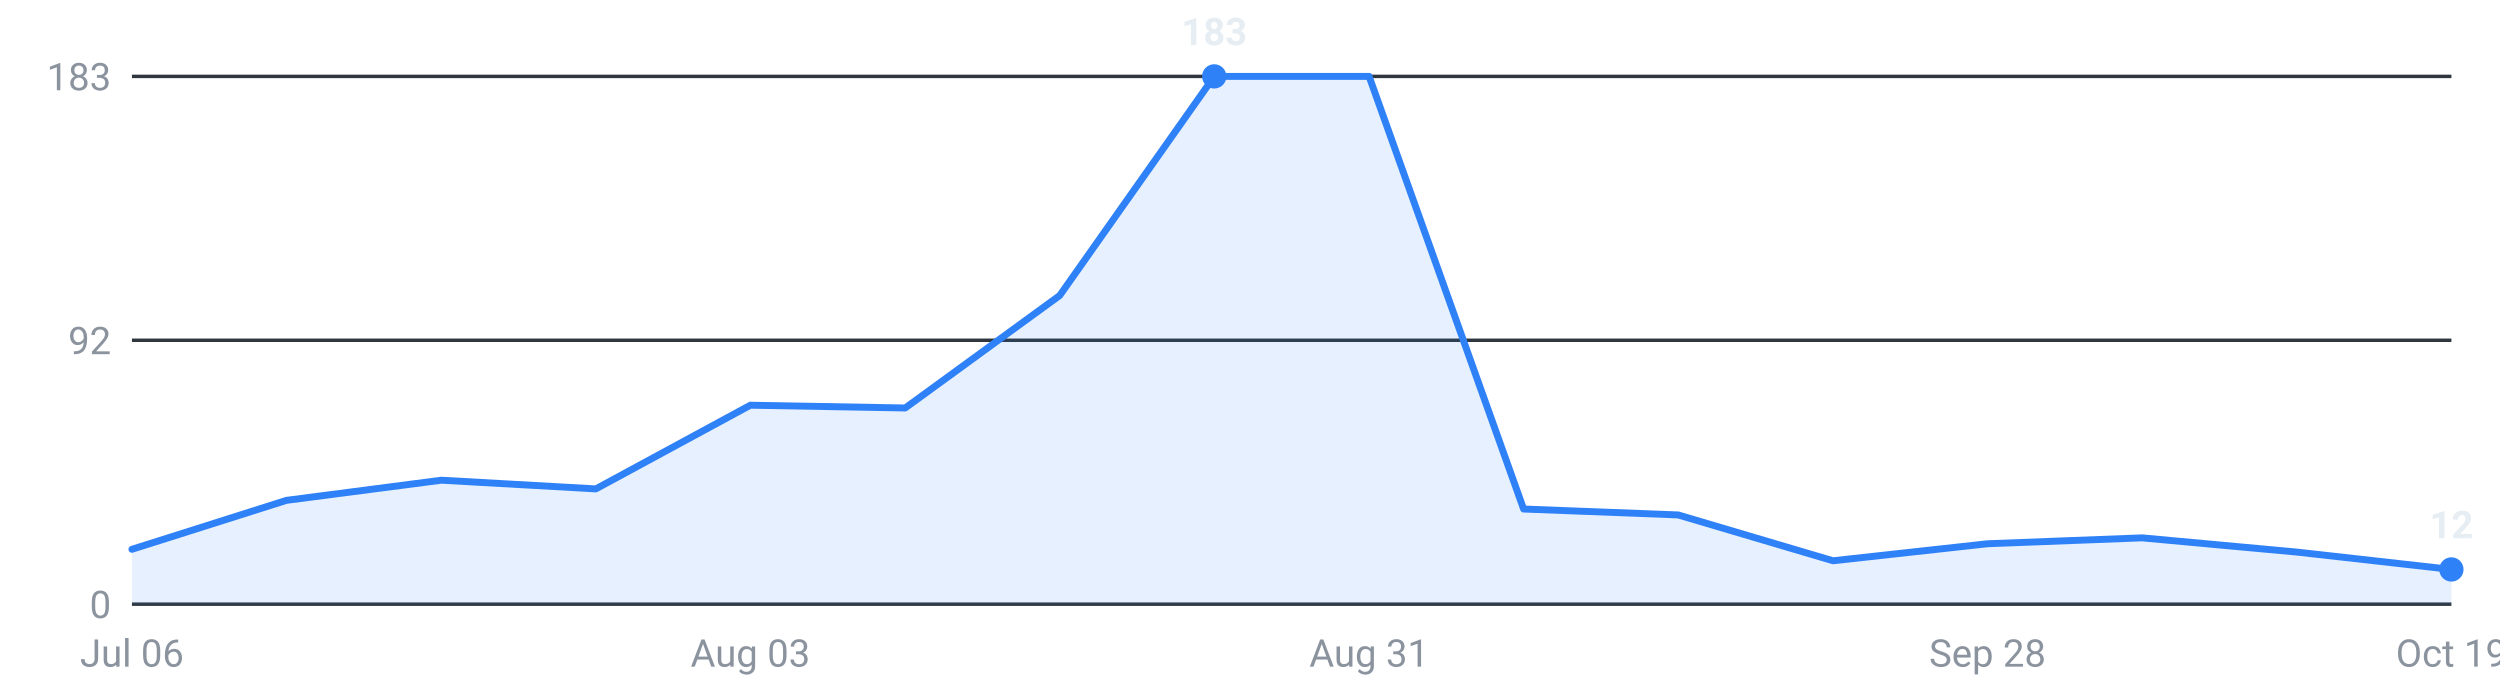
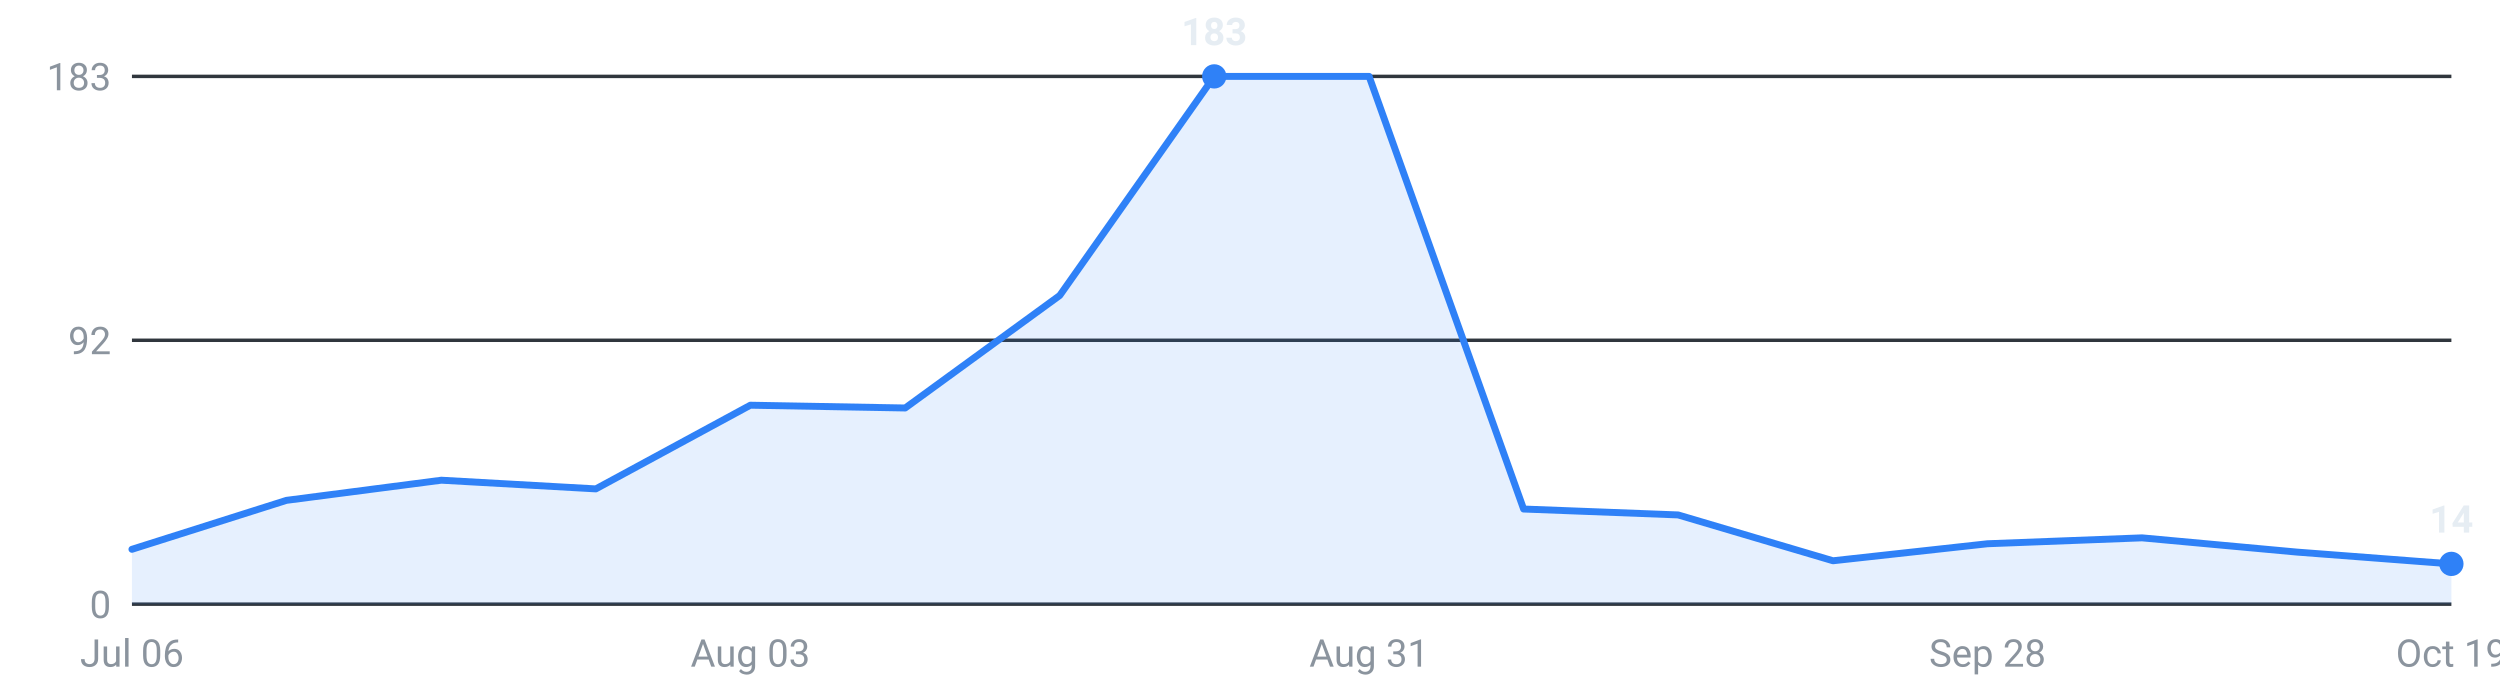
<svg xmlns="http://www.w3.org/2000/svg" viewBox="0 0 720 200" width="720" height="200" role="img" aria-label="Internships posted per week, last 16 weeks">
  <g font-family="-apple-system,Segoe UI,Roboto,sans-serif" font-size="11">
    <line x1="38" y1="174.0" x2="706" y2="174.0" stroke="#30363d" stroke-width="1" />
    <text x="32" y="178.0" text-anchor="end" fill="#8b949e">0</text>
    <line x1="38" y1="98.0" x2="706" y2="98.0" stroke="#30363d" stroke-width="1" />
    <text x="32" y="102.0" text-anchor="end" fill="#8b949e">92</text>
    <line x1="38" y1="22.0" x2="706" y2="22.0" stroke="#30363d" stroke-width="1" />
    <text x="32" y="26.0" text-anchor="end" fill="#8b949e">183</text>
-     <path d="M38.0,174 L38.0,158.2 L82.5,144.1 L127.1,138.3 L171.6,140.8 L216.1,116.7 L260.7,117.5 L305.2,85.1 L349.7,22.0 L394.3,22.0 L438.8,146.6 L483.3,148.3 L527.9,161.5 L572.4,156.6 L616.9,154.9 L661.5,159.0 L706.0,164.0 L706.0,174 Z" fill="#2f81f7" fill-opacity="0.12" />
-     <polyline points="38.0,158.2 82.5,144.1 127.1,138.3 171.6,140.8 216.1,116.7 260.7,117.5 305.2,85.1 349.7,22.0 394.3,22.0 438.8,146.6 483.3,148.3 527.9,161.5 572.4,156.6 616.9,154.9 661.5,159.0 706.0,164.0" fill="none" stroke="#2f81f7" stroke-width="2" stroke-linejoin="round" stroke-linecap="round" />
-     <circle cx="706.0" cy="164.0" r="3.5" fill="#2f81f7" />
-     <text x="706.0" y="155.0" text-anchor="middle" fill="#e6edf3" font-weight="600">12</text>
+     <path d="M38.0,174 L38.0,158.2 L82.5,144.1 L127.1,138.3 L171.6,140.8 L216.1,116.7 L260.7,117.5 L305.2,85.1 L349.7,22.0 L394.3,22.0 L438.8,146.6 L483.3,148.3 L527.9,161.5 L572.4,156.6 L616.9,154.9 L661.5,159.0 L706.0,162.4 L706.0,174 Z" fill="#2f81f7" fill-opacity="0.12" />
+     <polyline points="38.0,158.2 82.5,144.1 127.1,138.3 171.6,140.8 216.1,116.7 260.7,117.5 305.2,85.1 349.7,22.0 394.3,22.0 438.8,146.6 483.3,148.3 527.9,161.5 572.4,156.6 616.9,154.9 661.5,159.0 706.0,162.4" fill="none" stroke="#2f81f7" stroke-width="2" stroke-linejoin="round" stroke-linecap="round" />
+     <circle cx="706.0" cy="162.4" r="3.5" fill="#2f81f7" />
+     <text x="706.0" y="153.4" text-anchor="middle" fill="#e6edf3" font-weight="600">14</text>
    <circle cx="349.7" cy="22.0" r="3.5" fill="#2f81f7" />
    <text x="349.7" y="13.0" text-anchor="middle" fill="#e6edf3" font-weight="600">183</text>
    <text x="38.0" y="192" text-anchor="middle" fill="#8b949e">Jul 06</text>
    <text x="216.1" y="192" text-anchor="middle" fill="#8b949e">Aug 03</text>
    <text x="394.3" y="192" text-anchor="middle" fill="#8b949e">Aug 31</text>
    <text x="572.4" y="192" text-anchor="middle" fill="#8b949e">Sep 28</text>
    <text x="706.0" y="192" text-anchor="middle" fill="#8b949e">Oct 19</text>
  </g>
</svg>
